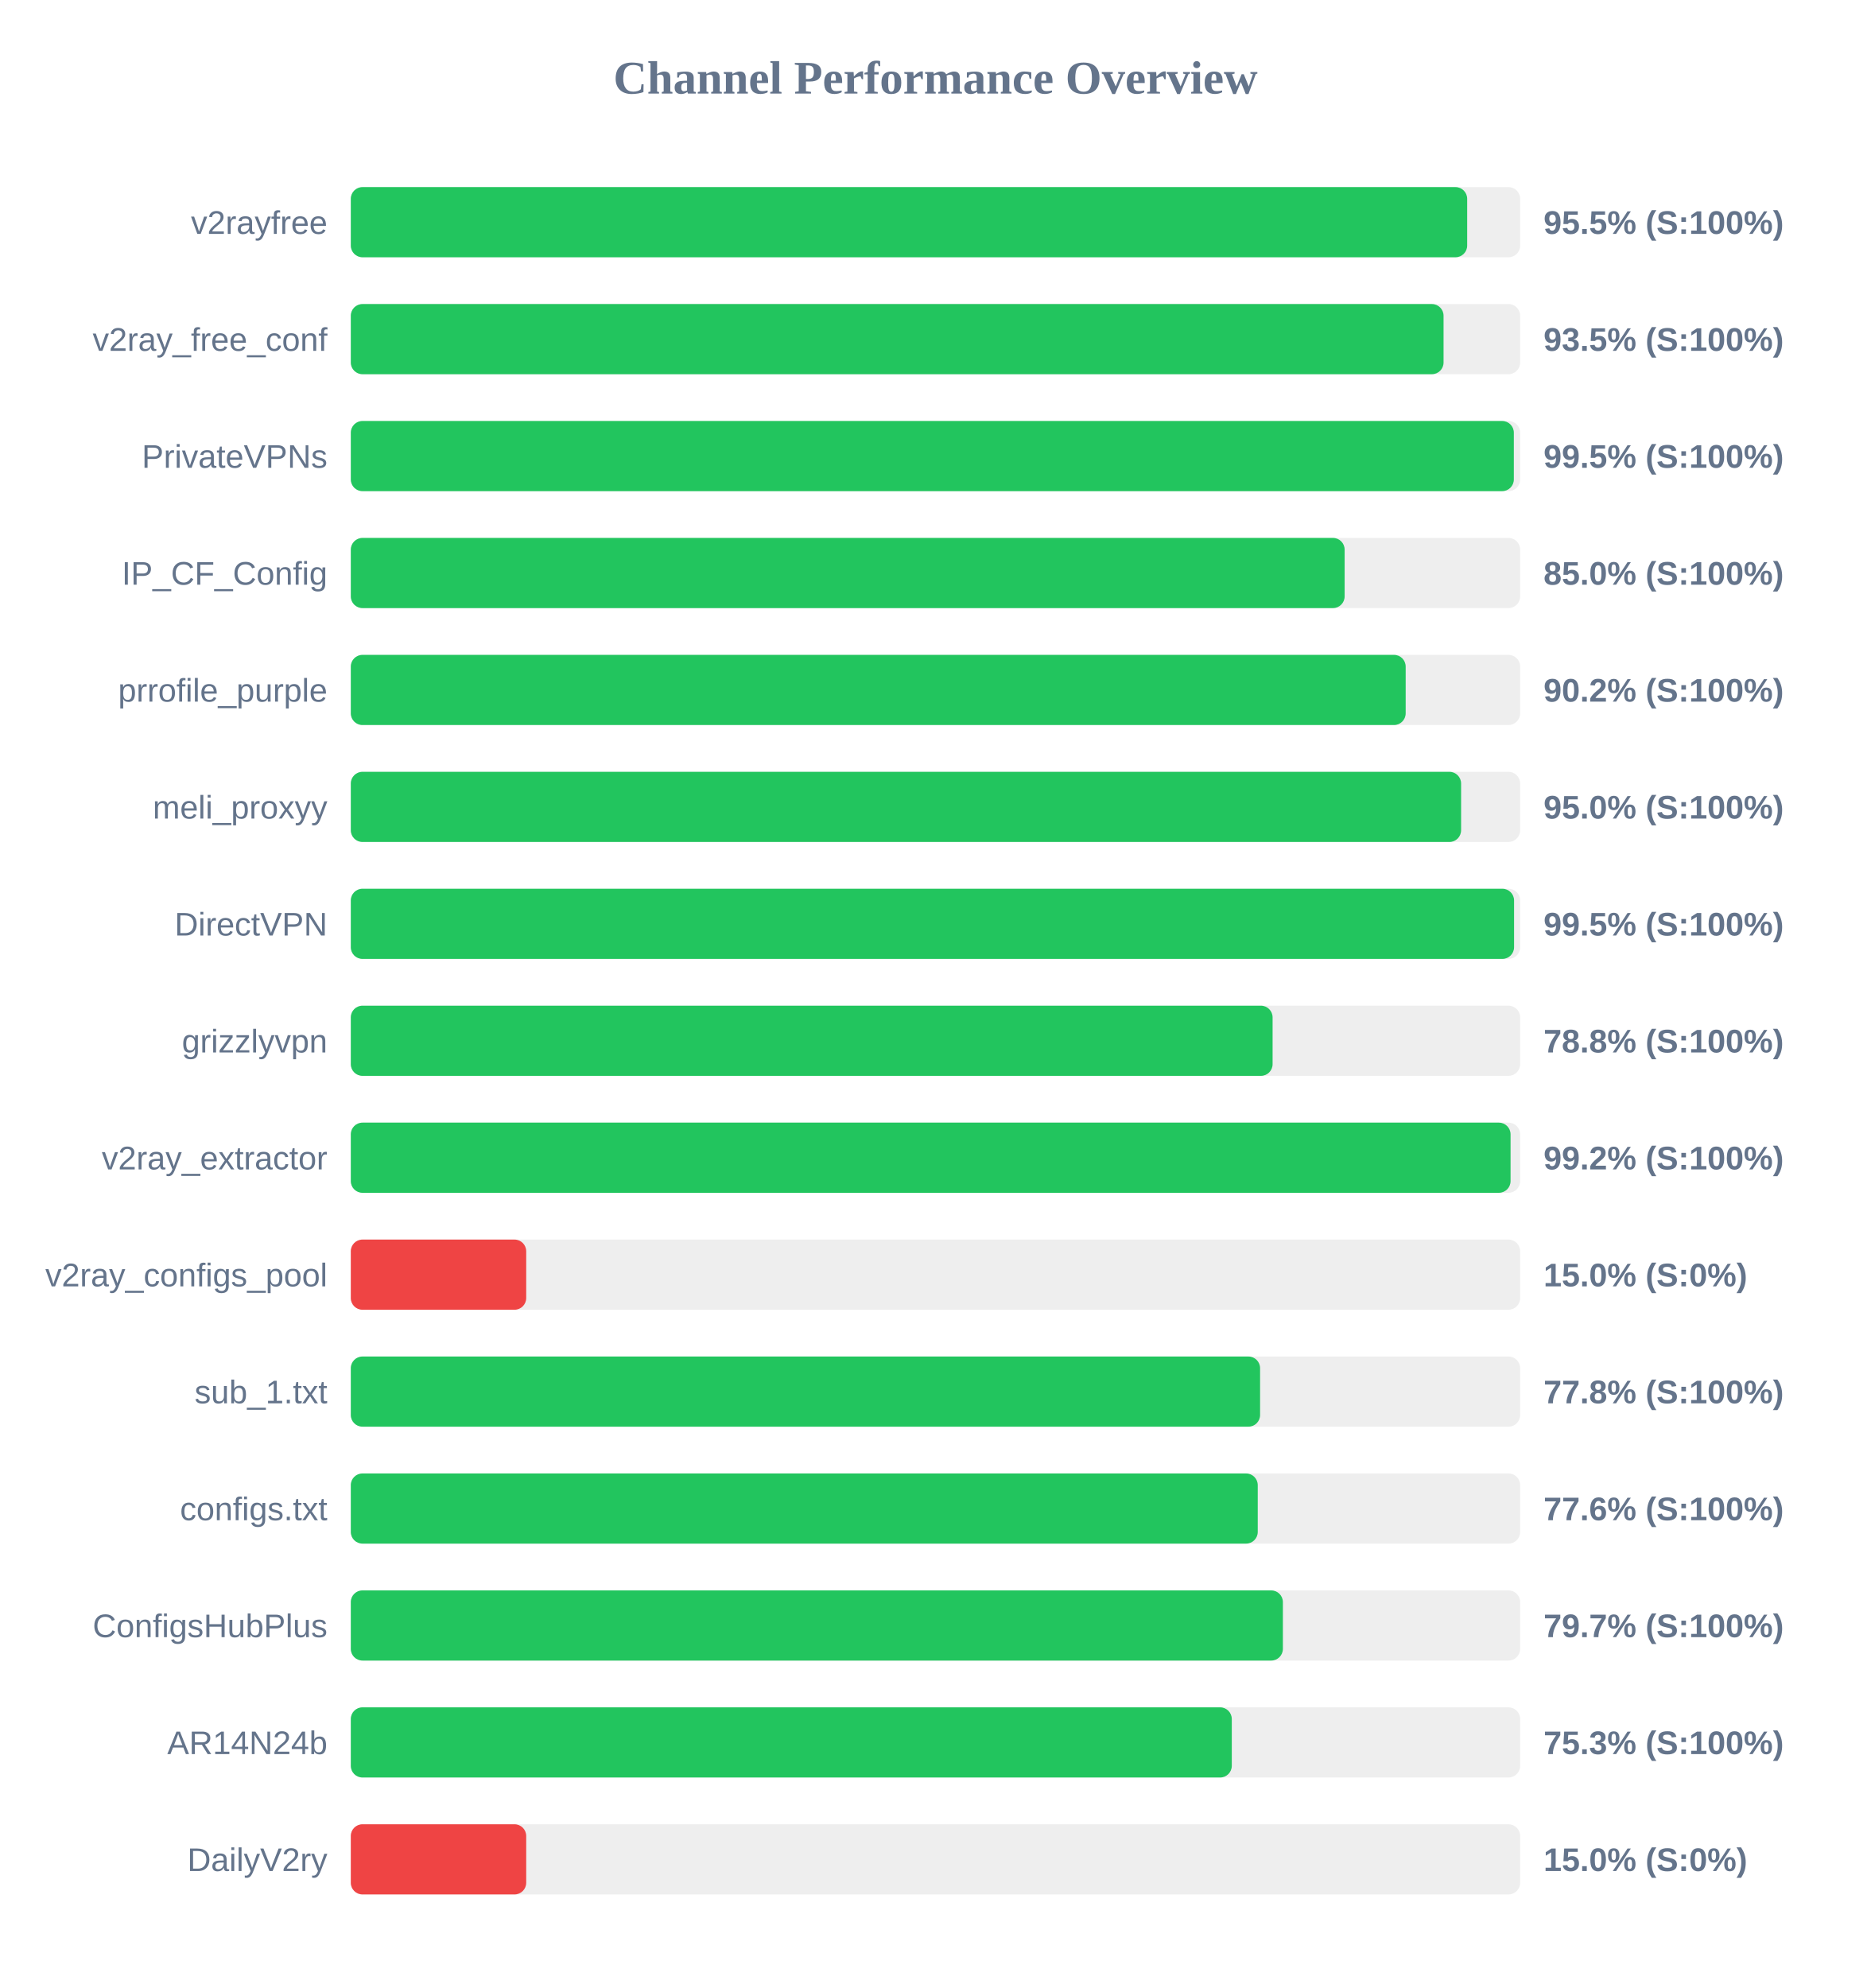
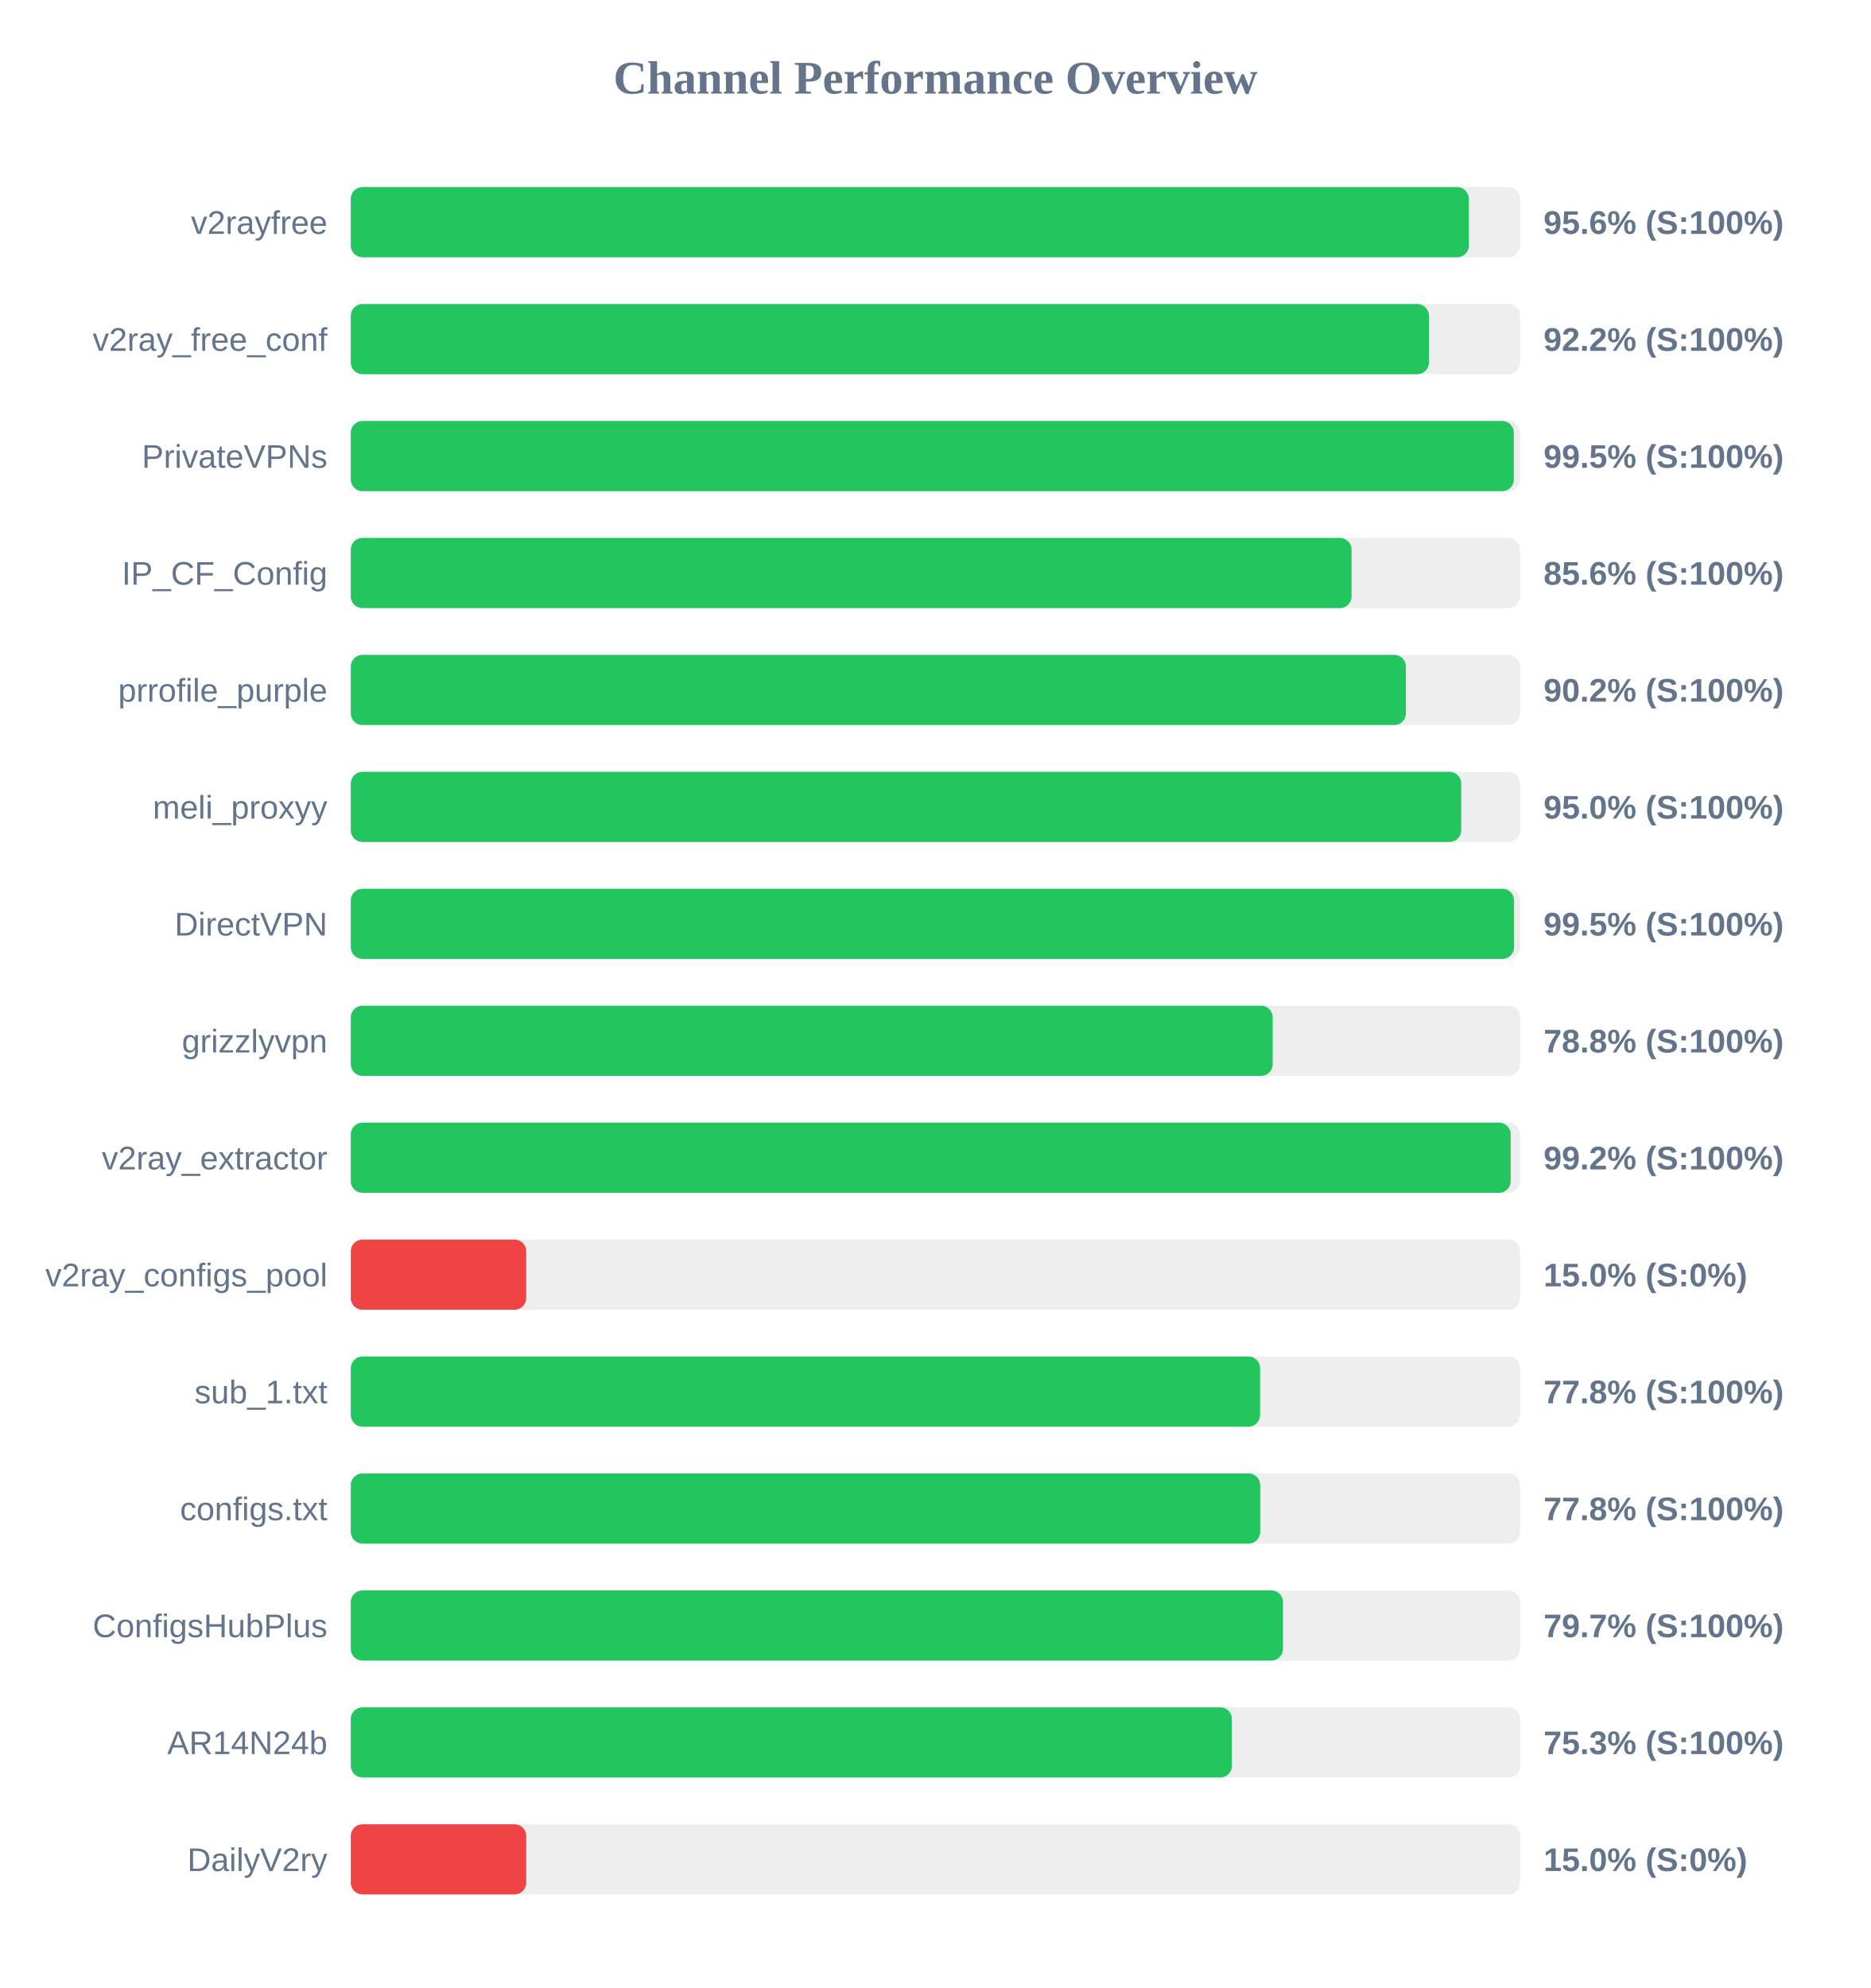
<svg xmlns="http://www.w3.org/2000/svg" width="800" height="850" version="1.1">
  <style>
        .row { font: 14px Arial; fill: #64748b; }
        .score { font: bold 14px Arial; fill: #64748b; }
    </style>
  <text x="400" y="40" text-anchor="middle" font-size="20px" font-weight="bold" fill="#64748b">Channel Performance Overview</text>
  <rect x="150" y="80" width="500" height="30" fill="#eee" rx="5" />
-   <rect x="150" y="80" width="477.35" height="30" fill="#22c55e" rx="5" />
+   <rect x="150" y="80" width="478.05" height="30" fill="#22c55e" rx="5" />
  <text x="140" y="100" text-anchor="end" class="row">v2rayfree</text>
-   <text x="660" y="100" text-anchor="start" class="score">95.5% (S:100%)</text>
+   <text x="660" y="100" text-anchor="start" class="score">95.6% (S:100%)</text>
  <rect x="150" y="130" width="500" height="30" fill="#eee" rx="5" />
-   <rect x="150" y="130" width="467.25" height="30" fill="#22c55e" rx="5" />
+   <rect x="150" y="130" width="461.0" height="30" fill="#22c55e" rx="5" />
  <text x="140" y="150" text-anchor="end" class="row">v2ray_free_conf</text>
-   <text x="660" y="150" text-anchor="start" class="score">93.5% (S:100%)</text>
+   <text x="660" y="150" text-anchor="start" class="score">92.2% (S:100%)</text>
  <rect x="150" y="180" width="500" height="30" fill="#eee" rx="5" />
  <rect x="150" y="180" width="497.3" height="30" fill="#22c55e" rx="5" />
  <text x="140" y="200" text-anchor="end" class="row">PrivateVPNs</text>
  <text x="660" y="200" text-anchor="start" class="score">99.5% (S:100%)</text>
  <rect x="150" y="230" width="500" height="30" fill="#eee" rx="5" />
-   <rect x="150" y="230" width="424.95" height="30" fill="#22c55e" rx="5" />
+   <rect x="150" y="230" width="427.9" height="30" fill="#22c55e" rx="5" />
  <text x="140" y="250" text-anchor="end" class="row">IP_CF_Config</text>
-   <text x="660" y="250" text-anchor="start" class="score">85.0% (S:100%)</text>
+   <text x="660" y="250" text-anchor="start" class="score">85.6% (S:100%)</text>
  <rect x="150" y="280" width="500" height="30" fill="#eee" rx="5" />
-   <rect x="150" y="280" width="451.05" height="30" fill="#22c55e" rx="5" />
+   <rect x="150" y="280" width="451.15" height="30" fill="#22c55e" rx="5" />
  <text x="140" y="300" text-anchor="end" class="row">prrofile_purple</text>
  <text x="660" y="300" text-anchor="start" class="score">90.2% (S:100%)</text>
  <rect x="150" y="330" width="500" height="30" fill="#eee" rx="5" />
-   <rect x="150" y="330" width="474.75" height="30" fill="#22c55e" rx="5" />
+   <rect x="150" y="330" width="474.8" height="30" fill="#22c55e" rx="5" />
  <text x="140" y="350" text-anchor="end" class="row">meli_proxyy</text>
  <text x="660" y="350" text-anchor="start" class="score">95.0% (S:100%)</text>
  <rect x="150" y="380" width="500" height="30" fill="#eee" rx="5" />
  <rect x="150" y="380" width="497.4" height="30" fill="#22c55e" rx="5" />
  <text x="140" y="400" text-anchor="end" class="row">DirectVPN</text>
  <text x="660" y="400" text-anchor="start" class="score">99.5% (S:100%)</text>
  <rect x="150" y="430" width="500" height="30" fill="#eee" rx="5" />
-   <rect x="150" y="430" width="394.15" height="30" fill="#22c55e" rx="5" />
+   <rect x="150" y="430" width="394.2" height="30" fill="#22c55e" rx="5" />
  <text x="140" y="450" text-anchor="end" class="row">grizzlyvpn</text>
  <text x="660" y="450" text-anchor="start" class="score">78.8% (S:100%)</text>
  <rect x="150" y="480" width="500" height="30" fill="#eee" rx="5" />
-   <rect x="150" y="480" width="495.9" height="30" fill="#22c55e" rx="5" />
+   <rect x="150" y="480" width="495.95" height="30" fill="#22c55e" rx="5" />
  <text x="140" y="500" text-anchor="end" class="row">v2ray_extractor</text>
  <text x="660" y="500" text-anchor="start" class="score">99.2% (S:100%)</text>
  <rect x="150" y="530" width="500" height="30" fill="#eee" rx="5" />
  <rect x="150" y="530" width="75.0" height="30" fill="#ef4444" rx="5" />
  <text x="140" y="550" text-anchor="end" class="row">v2ray_configs_pool</text>
  <text x="660" y="550" text-anchor="start" class="score">15.0% (S:0%)</text>
  <rect x="150" y="580" width="500" height="30" fill="#eee" rx="5" />
  <rect x="150" y="580" width="388.8" height="30" fill="#22c55e" rx="5" />
  <text x="140" y="600" text-anchor="end" class="row">sub_1.txt</text>
  <text x="660" y="600" text-anchor="start" class="score">77.8% (S:100%)</text>
  <rect x="150" y="630" width="500" height="30" fill="#eee" rx="5" />
-   <rect x="150" y="630" width="387.8" height="30" fill="#22c55e" rx="5" />
+   <rect x="150" y="630" width="388.85" height="30" fill="#22c55e" rx="5" />
  <text x="140" y="650" text-anchor="end" class="row">configs.txt</text>
-   <text x="660" y="650" text-anchor="start" class="score">77.6% (S:100%)</text>
+   <text x="660" y="650" text-anchor="start" class="score">77.8% (S:100%)</text>
  <rect x="150" y="680" width="500" height="30" fill="#eee" rx="5" />
-   <rect x="150" y="680" width="398.55" height="30" fill="#22c55e" rx="5" />
+   <rect x="150" y="680" width="398.6" height="30" fill="#22c55e" rx="5" />
  <text x="140" y="700" text-anchor="end" class="row">ConfigsHubPlus</text>
  <text x="660" y="700" text-anchor="start" class="score">79.7% (S:100%)</text>
  <rect x="150" y="730" width="500" height="30" fill="#eee" rx="5" />
-   <rect x="150" y="730" width="376.7" height="30" fill="#22c55e" rx="5" />
+   <rect x="150" y="730" width="376.75" height="30" fill="#22c55e" rx="5" />
  <text x="140" y="750" text-anchor="end" class="row">AR14N24b</text>
  <text x="660" y="750" text-anchor="start" class="score">75.3% (S:100%)</text>
  <rect x="150" y="780" width="500" height="30" fill="#eee" rx="5" />
  <rect x="150" y="780" width="75.0" height="30" fill="#ef4444" rx="5" />
  <text x="140" y="800" text-anchor="end" class="row">DailyV2ry</text>
  <text x="660" y="800" text-anchor="start" class="score">15.0% (S:0%)</text>
</svg>
